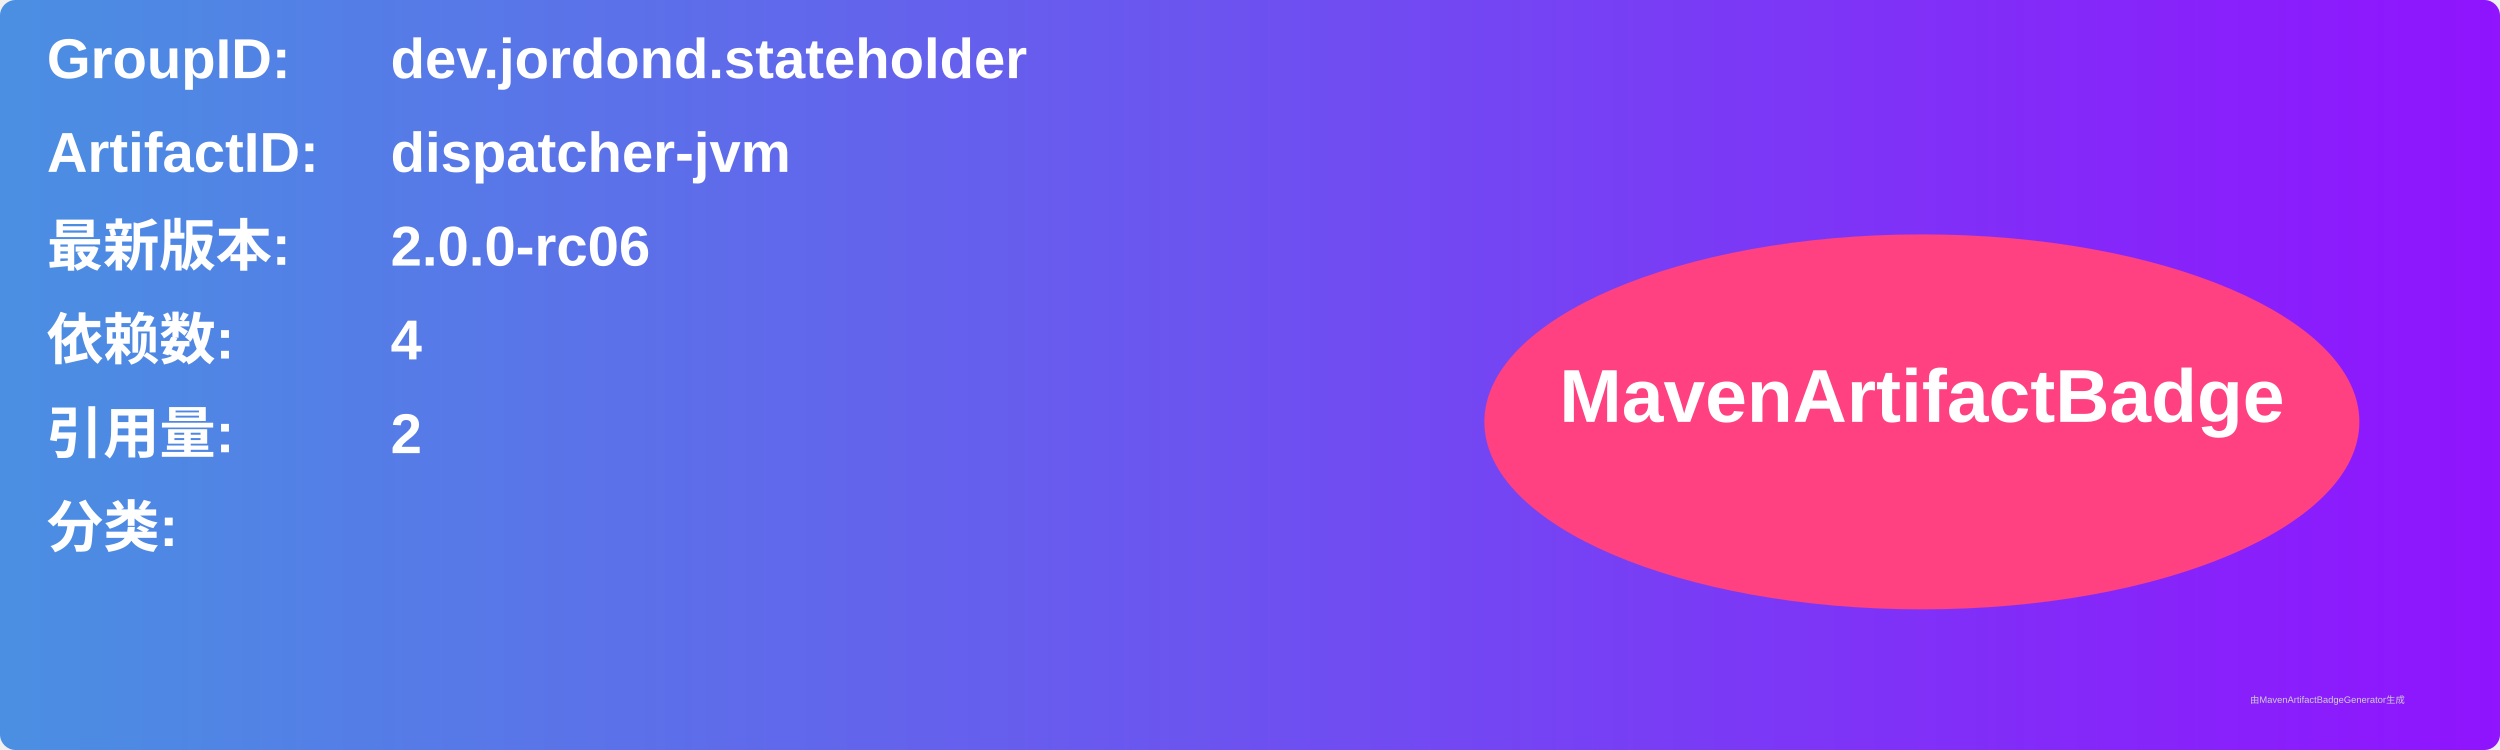
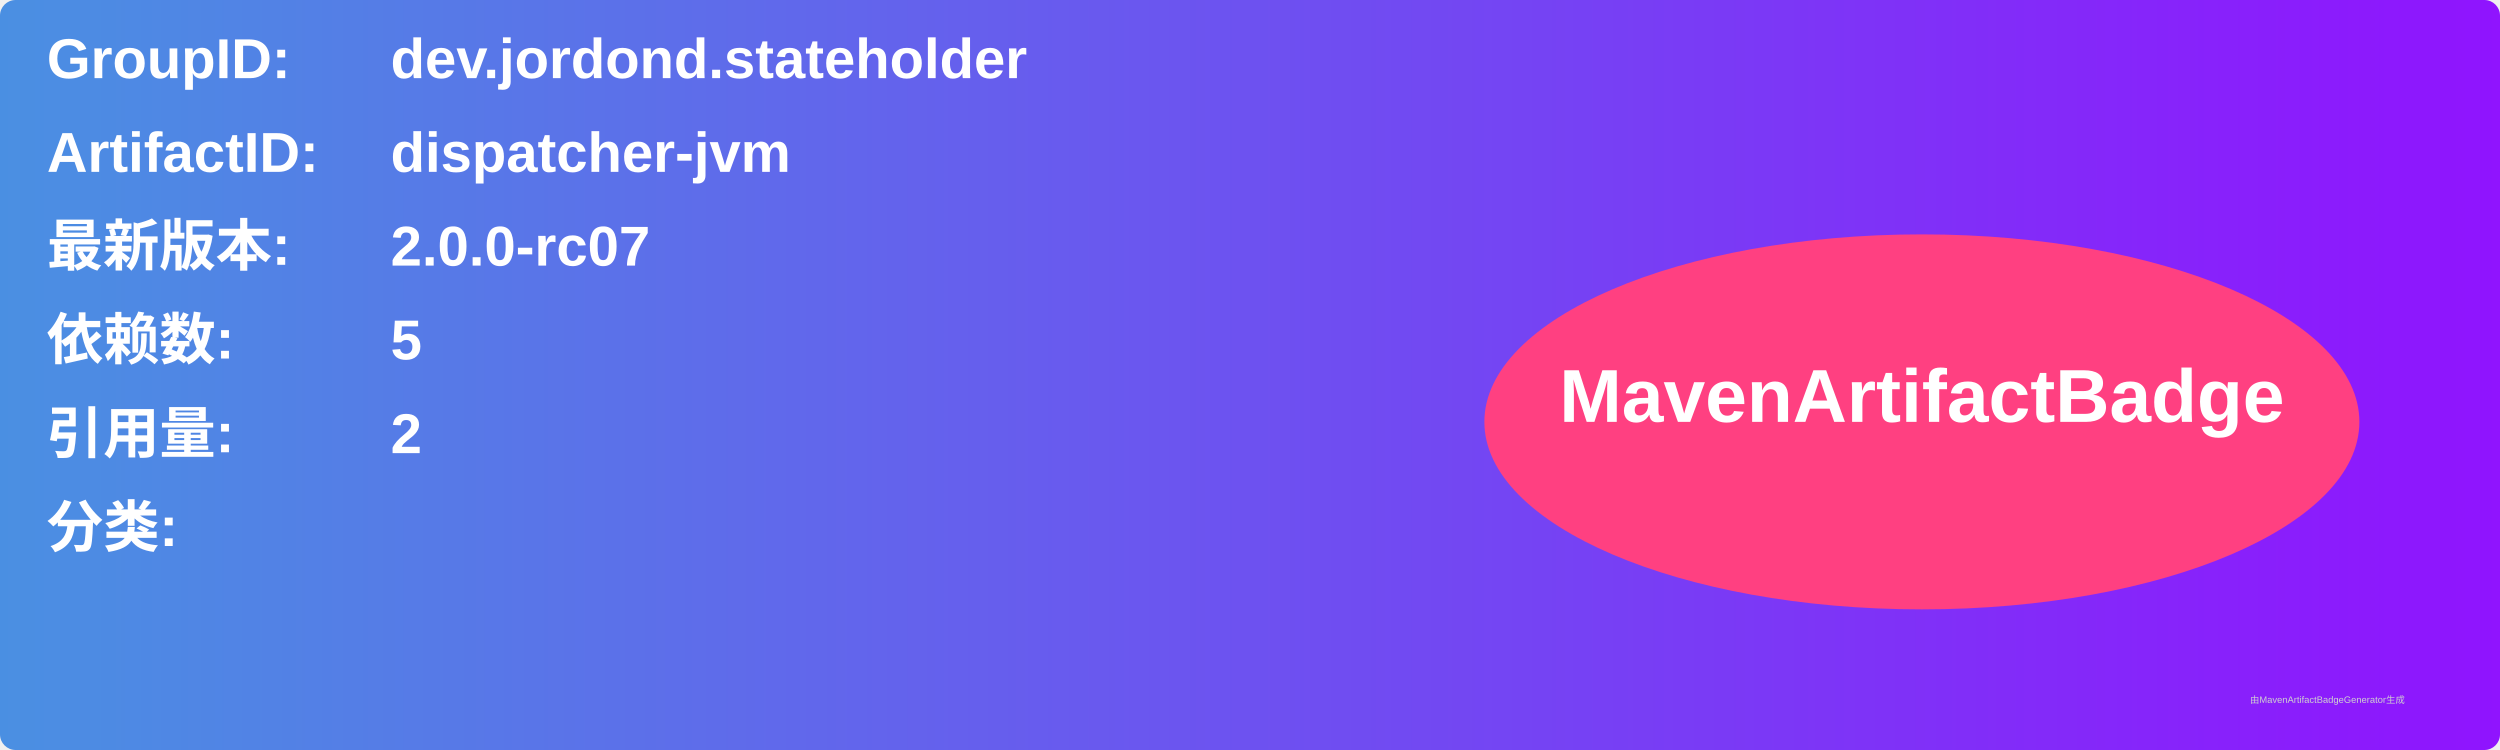
<svg xmlns="http://www.w3.org/2000/svg" width="800" height="240" viewBox="0 0 800 240">
  <linearGradient id="grad" x1="0%" y1="0%" x2="100%" y2="0%">
    <stop offset="0%" stop-color="#4a90e2" />
    <stop offset="100%" stop-color="#9013fe" />
  </linearGradient>
  <rect width="100%" height="100%" rx="5" ry="5" fill="url(#grad)" />
  <g transform="translate(15, 15)">
    <text x="0" y="10" font-family="Arial" font-size="18" fill="white" font-weight="bold" width="260">GroupID:</text>
    <text x="110" y="10" font-family="Arial" font-size="18" fill="white" font-weight="bold" width="460">dev.jordond.stateholder</text>
    <text x="0" y="40" font-family="Arial" font-size="18" fill="white" font-weight="bold" width="260">ArtifactID:</text>
    <text x="110" y="40" font-family="Arial" font-size="18" fill="white" font-weight="bold" width="460">dispatcher-jvm</text>
    <text x="0" y="70" font-family="Arial" font-size="18" fill="white" font-weight="bold">最新版本:</text>
    <text x="110" y="70" font-family="Arial" font-size="18" fill="white" font-weight="bold">
-       <tspan font-weight="bold">2.0.0-rc06</tspan>
+       <tspan font-weight="bold">2.0.0-rc07</tspan>
    </text>
    <text x="0" y="100" font-family="Arial" font-size="18" fill="white" font-weight="bold">依赖数: </text>
    <text x="110" y="100" font-family="Arial" font-size="18" fill="white">
-       <tspan font-weight="bold">4</tspan>
+       <tspan font-weight="bold">5</tspan>
    </text>
    <text x="0" y="130" font-family="Arial" font-size="18" fill="white" font-weight="bold">引用量: </text>
    <text x="110" y="130" font-family="Arial" font-size="18" fill="white">
      <tspan font-weight="bold">2</tspan>
    </text>
    <text x="0" y="160" font-family="Arial" font-size="18" fill="white" font-weight="bold">分类:</text>
    <text x="10" y="190" font-family="Arial" font-size="10" fill="white">
      <tspan font-weight="bold" />
    </text>
    <ellipse cx="600" cy="120" rx="140" ry="60" fill="#ff4081" />
    <text x="600" y="120" text-anchor="middle" font-family="Arial" font-size="24" fill="white" font-weight="bold">MavenArtifactBadge</text>
  </g>
  <text x="720" y="225" font-family="Arial" font-size="3" fill="#d0d0d0">由MavenArtifactBadgeGenerator生成</text>
</svg>
